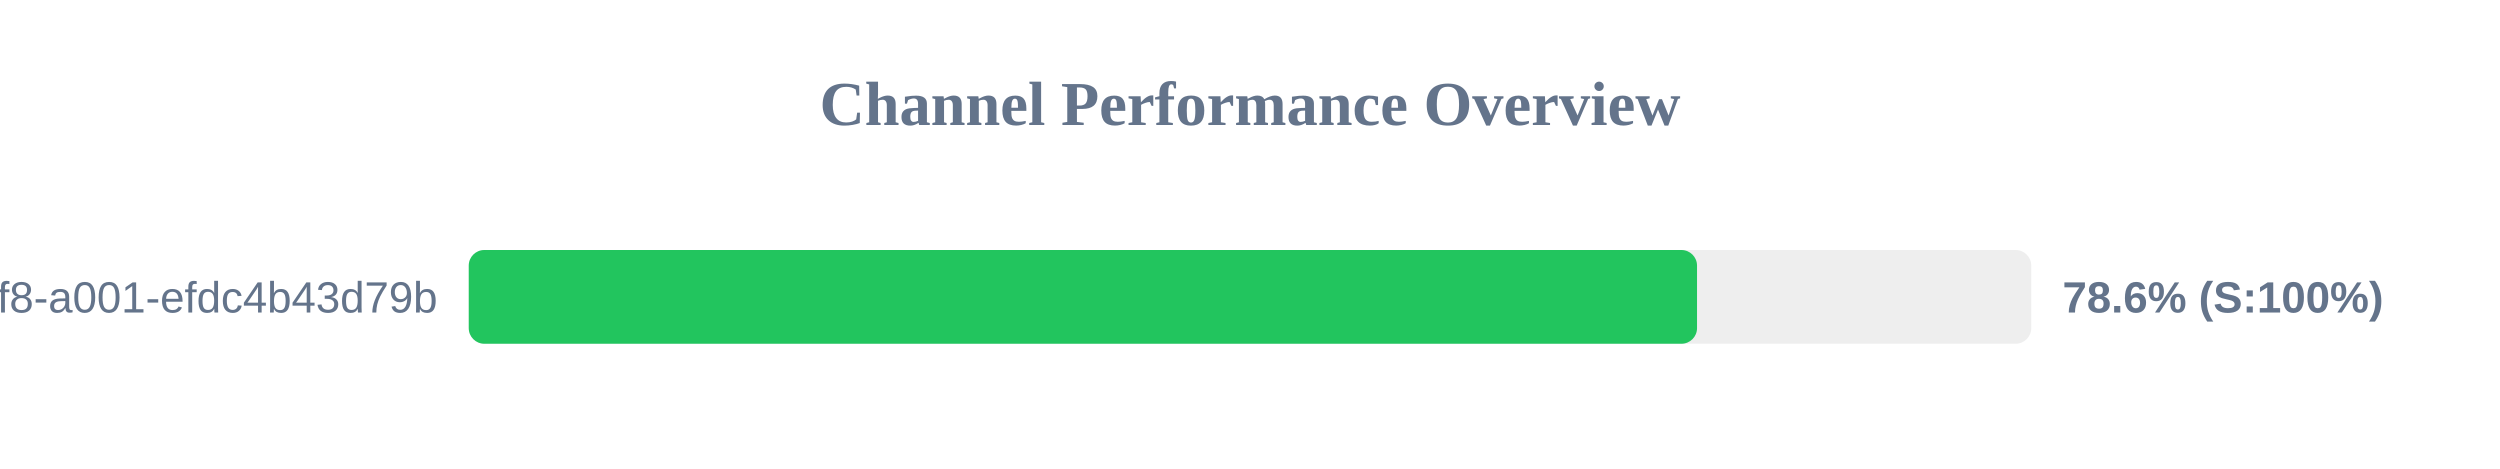
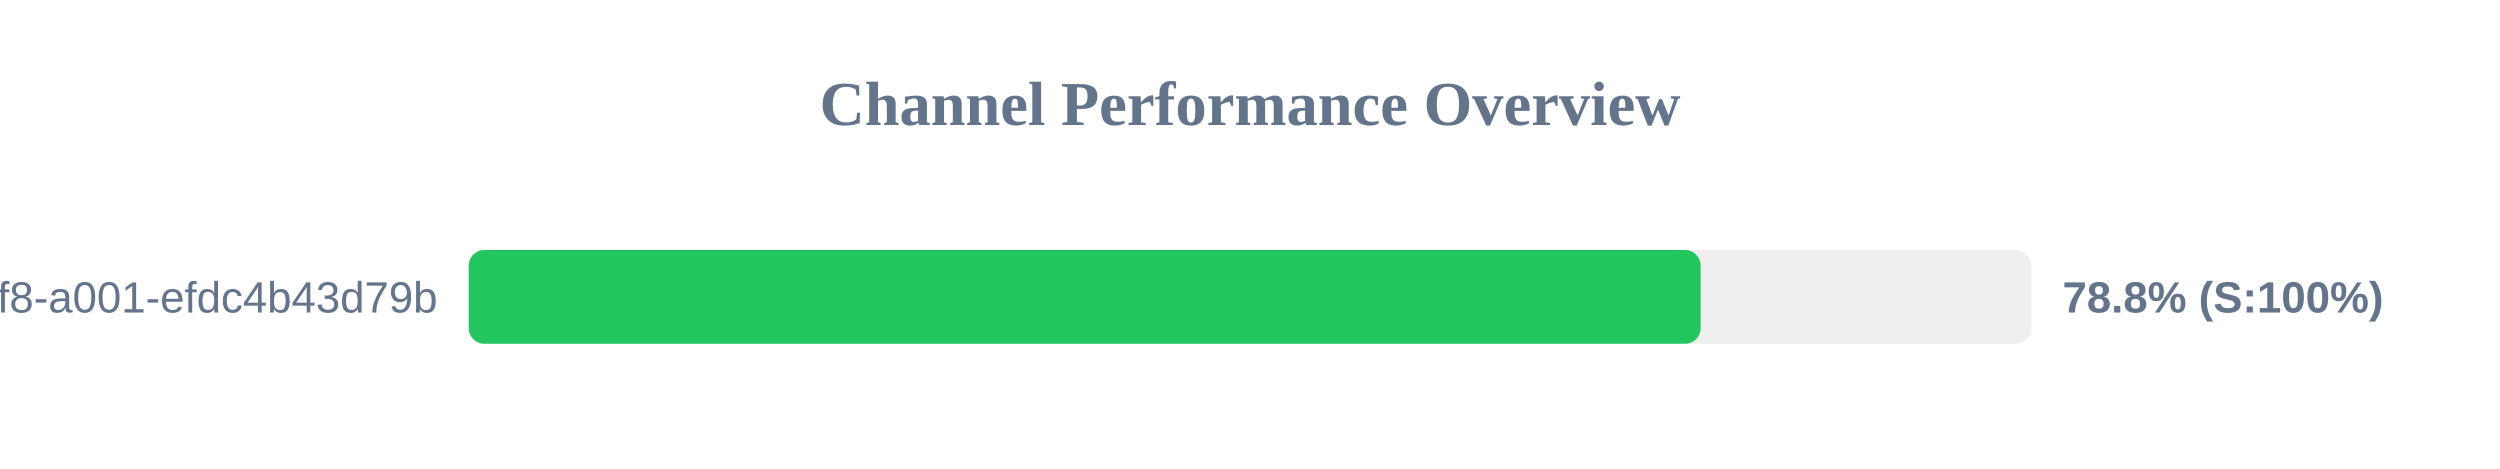
<svg xmlns="http://www.w3.org/2000/svg" width="800" height="150" version="1.1">
  <style>
        .row { font: 14px Arial; fill: #64748b; }
        .score { font: bold 14px Arial; fill: #64748b; }
    </style>
  <text x="400" y="40" text-anchor="middle" font-size="20px" font-weight="bold" fill="#64748b">Channel Performance Overview</text>
  <rect x="150" y="80" width="500" height="30" fill="#eee" rx="5" />
-   <rect x="150" y="80" width="393.05" height="30" fill="#22c55e" rx="5" />
+   <rect x="150" y="80" width="394.2" height="30" fill="#22c55e" rx="5" />
  <text x="140" y="100" text-anchor="end" class="row">?uuid=1fdb6b30-5371-4ff8-a001-efdc4b43d79b</text>
-   <text x="660" y="100" text-anchor="start" class="score">78.6% (S:100%)</text>
+   <text x="660" y="100" text-anchor="start" class="score">78.8% (S:100%)</text>
</svg>
